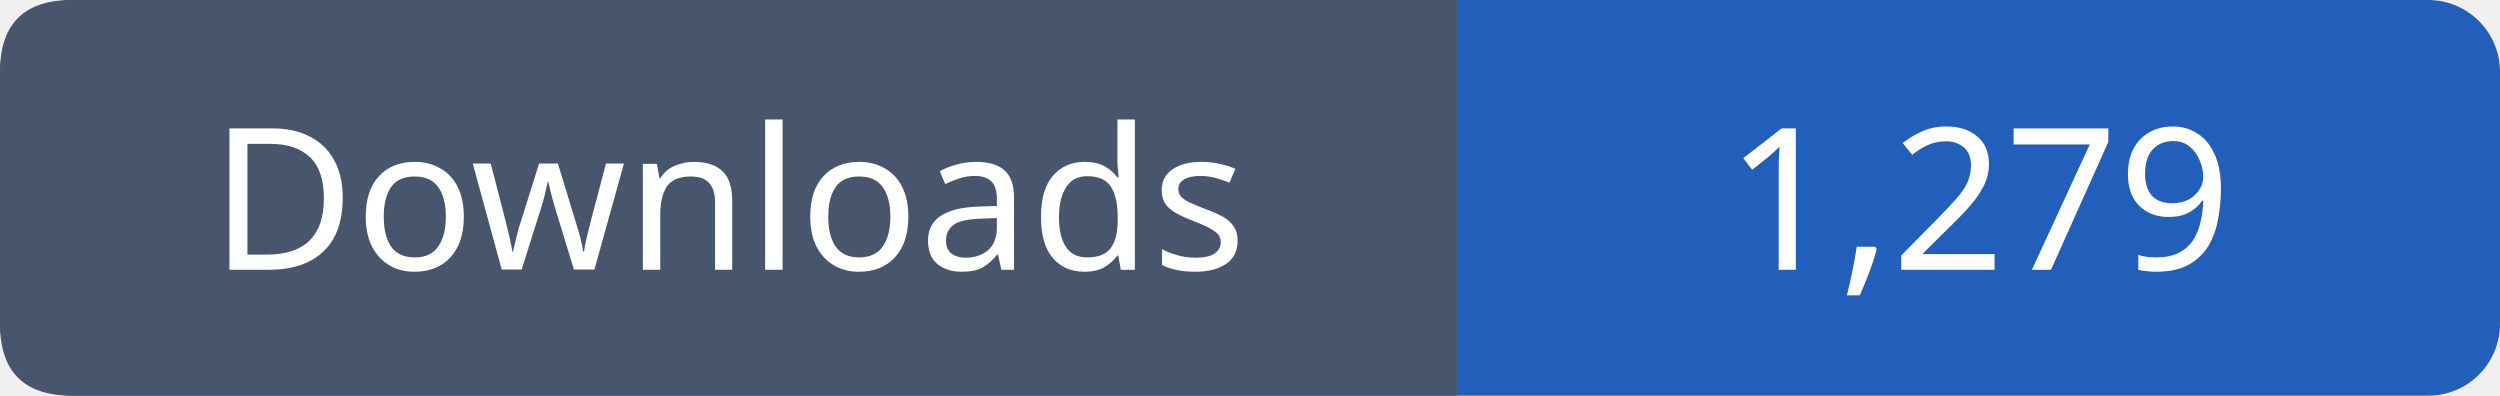
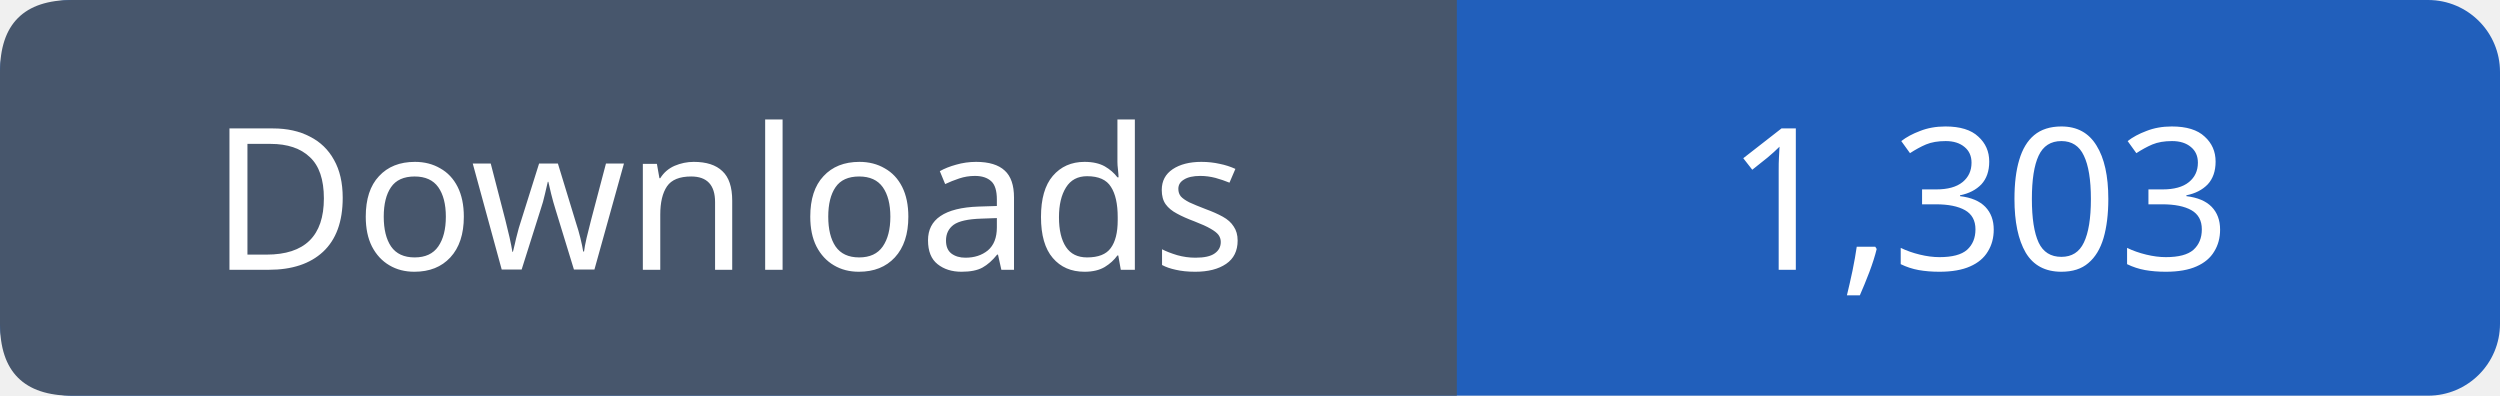
- <svg xmlns="http://www.w3.org/2000/svg" width="139" height="22" viewBox="0 0 139 22" role="img" aria-label="Downloads: 1,279">
+ <svg xmlns="http://www.w3.org/2000/svg" width="139" height="22" viewBox="0 0 139 22" role="img" aria-label="Downloads: 1,303">
  <rect width="139" height="22" rx="4" fill="#215fbb" />
  <path fill="#47566c" d="M4 0h77v22H4q-4 0-4-4V4q0-4 4-4" />
  <g font-family="Verdana,sans-serif" font-size="11" fill="white" text-anchor="middle">
    <text x="40.5" y="15">Downloads</text>
-     <text x="110.0" y="15">1,279</text>
+     <text x="110.0" y="15">1,303</text>
  </g>
</svg>
